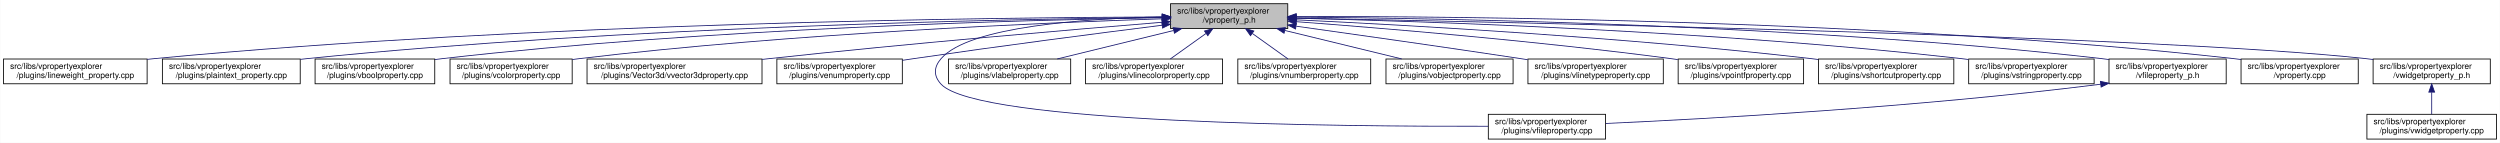
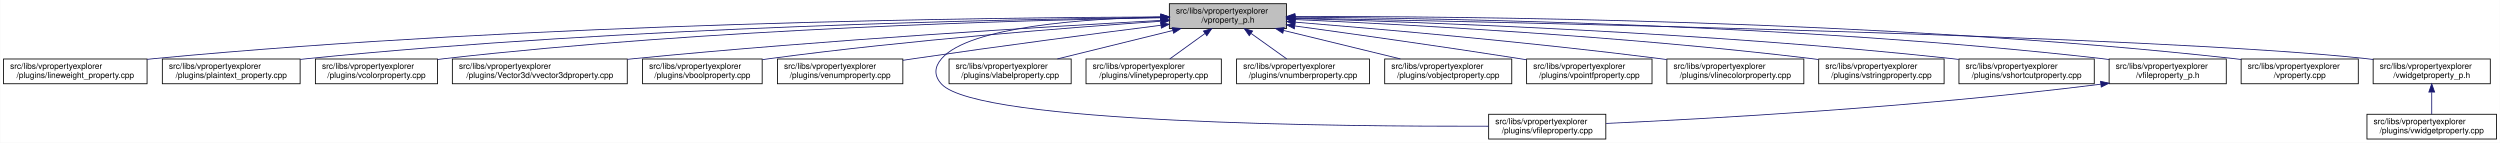
- <svg xmlns="http://www.w3.org/2000/svg" xmlns:xlink="http://www.w3.org/1999/xlink" width="3029pt" height="173pt" viewBox="0.00 0.00 3028.50 173.00">
+ <svg xmlns="http://www.w3.org/2000/svg" xmlns:xlink="http://www.w3.org/1999/xlink" width="3030pt" height="173pt" viewBox="0.00 0.00 3029.50 173.00">
  <g id="graph0" class="graph" transform="scale(1 1) rotate(0) translate(4 169)">
-     <polygon fill="white" stroke="transparent" points="-4,4 -4,-169 3024.5,-169 3024.5,4 -4,4" />
+     <polygon fill="white" stroke="transparent" points="-4,4 -4,-169 3025.5,-169 3025.5,4 -4,4" />
    <g id="node1" class="node">
      <g id="a_node1">
        <a xlink:title=" ">
-           <polygon fill="#bfbfbf" stroke="black" points="1414,-134.5 1414,-164.5 1556,-164.5 1556,-134.5 1414,-134.5" />
-           <text text-anchor="start" x="1422" y="-152.5" font-family="Helvetica,sans-Serif" font-size="10.00">src/libs/vpropertyexplorer</text>
-           <text text-anchor="middle" x="1485" y="-141.5" font-family="Helvetica,sans-Serif" font-size="10.00">/vproperty_p.h</text>
+           <polygon fill="#bfbfbf" stroke="black" points="1413,-134.5 1413,-164.5 1555,-164.5 1555,-134.5 1413,-134.5" />
+           <text text-anchor="start" x="1421" y="-152.5" font-family="Helvetica,sans-Serif" font-size="10.00">src/libs/vpropertyexplorer</text>
+           <text text-anchor="middle" x="1484" y="-141.5" font-family="Helvetica,sans-Serif" font-size="10.00">/vproperty_p.h</text>
        </a>
      </g>
    </g>
    <g id="node2" class="node">
      <g id="a_node2">
        <a xlink:href="../../d9/d33/lineweight__property_8cpp.html" target="_top" xlink:title=" ">
          <polygon fill="white" stroke="black" points="0,-67.5 0,-97.5 174,-97.5 174,-67.5 0,-67.5" />
          <text text-anchor="start" x="8" y="-85.5" font-family="Helvetica,sans-Serif" font-size="10.00">src/libs/vpropertyexplorer</text>
          <text text-anchor="middle" x="87" y="-74.5" font-family="Helvetica,sans-Serif" font-size="10.00">/plugins/lineweight_property.cpp</text>
        </a>
      </g>
    </g>
    <g id="edge1" class="edge">
-       <path fill="none" stroke="midnightblue" d="M1403.81,-148.48C1198.73,-147.75 643.37,-141.56 183,-98 180.06,-97.72 177.08,-97.41 174.07,-97.08" />
-       <polygon fill="midnightblue" stroke="midnightblue" points="1403.88,-151.98 1413.9,-148.51 1403.91,-144.98 1403.88,-151.98" />
+       <path fill="none" stroke="midnightblue" d="M1402.87,-148.48C1197.94,-147.74 643.02,-141.53 183,-98 180.06,-97.72 177.08,-97.41 174.07,-97.08" />
+       <polygon fill="midnightblue" stroke="midnightblue" points="1402.94,-151.98 1412.95,-148.51 1402.96,-144.98 1402.94,-151.98" />
    </g>
    <g id="node3" class="node">
      <g id="a_node3">
        <a xlink:href="../../da/d2f/plaintext__property_8cpp.html" target="_top" xlink:title=" ">
          <polygon fill="white" stroke="black" points="192.5,-67.5 192.5,-97.5 359.5,-97.5 359.5,-67.5 192.5,-67.5" />
          <text text-anchor="start" x="200.5" y="-85.5" font-family="Helvetica,sans-Serif" font-size="10.00">src/libs/vpropertyexplorer</text>
          <text text-anchor="middle" x="276" y="-74.5" font-family="Helvetica,sans-Serif" font-size="10.00">/plugins/plaintext_property.cpp</text>
        </a>
      </g>
    </g>
    <g id="edge2" class="edge">
-       <path fill="none" stroke="midnightblue" d="M1403.74,-147.92C1219.19,-145.92 754.45,-137.07 368,-98 365.27,-97.72 362.49,-97.42 359.69,-97.09" />
-       <polygon fill="midnightblue" stroke="midnightblue" points="1403.87,-151.42 1413.91,-148.02 1403.94,-144.42 1403.87,-151.42" />
+       <path fill="none" stroke="midnightblue" d="M1402.55,-147.86C1218.11,-145.74 754.56,-136.67 369,-98 365.91,-97.69 362.77,-97.35 359.6,-96.98" />
+       <polygon fill="midnightblue" stroke="midnightblue" points="1402.67,-151.36 1412.71,-147.97 1402.75,-144.36 1402.67,-151.36" />
    </g>
    <g id="node4" class="node">
      <g id="a_node4">
-         <a xlink:href="../../d8/d83/vboolproperty_8cpp.html" target="_top" xlink:title=" ">
-           <polygon fill="white" stroke="black" points="377.5,-67.5 377.5,-97.5 522.5,-97.5 522.5,-67.5 377.5,-67.5" />
-           <text text-anchor="start" x="385.5" y="-85.5" font-family="Helvetica,sans-Serif" font-size="10.00">src/libs/vpropertyexplorer</text>
-           <text text-anchor="middle" x="450" y="-74.5" font-family="Helvetica,sans-Serif" font-size="10.00">/plugins/vboolproperty.cpp</text>
+         <a xlink:href="../../d0/d6b/vcolorproperty_8cpp.html" target="_top" xlink:title=" ">
+           <polygon fill="white" stroke="black" points="378,-67.5 378,-97.5 526,-97.5 526,-67.5 378,-67.5" />
+           <text text-anchor="start" x="386" y="-85.5" font-family="Helvetica,sans-Serif" font-size="10.00">src/libs/vpropertyexplorer</text>
+           <text text-anchor="middle" x="452" y="-74.5" font-family="Helvetica,sans-Serif" font-size="10.00">/plugins/vcolorproperty.cpp</text>
        </a>
      </g>
    </g>
    <g id="edge3" class="edge">
-       <path fill="none" stroke="midnightblue" d="M1403.86,-147.54C1239.05,-144.84 853.46,-134.8 532,-98 528.98,-97.65 525.91,-97.27 522.81,-96.85" />
-       <polygon fill="midnightblue" stroke="midnightblue" points="1403.86,-151.04 1413.92,-147.7 1403.98,-144.04 1403.86,-151.04" />
+       <path fill="none" stroke="midnightblue" d="M1402.9,-147.45C1238.61,-144.62 854.95,-134.33 535,-98 532.09,-97.67 529.13,-97.3 526.15,-96.91" />
+       <polygon fill="midnightblue" stroke="midnightblue" points="1402.87,-150.95 1412.93,-147.62 1402.99,-143.96 1402.87,-150.95" />
    </g>
    <g id="node5" class="node">
      <g id="a_node5">
-         <a xlink:href="../../d0/d6b/vcolorproperty_8cpp.html" target="_top" xlink:title=" ">
-           <polygon fill="white" stroke="black" points="541,-67.5 541,-97.5 689,-97.5 689,-67.5 541,-67.5" />
-           <text text-anchor="start" x="549" y="-85.5" font-family="Helvetica,sans-Serif" font-size="10.00">src/libs/vpropertyexplorer</text>
-           <text text-anchor="middle" x="615" y="-74.5" font-family="Helvetica,sans-Serif" font-size="10.00">/plugins/vcolorproperty.cpp</text>
+         <a xlink:href="../../d2/d8f/vvector3dproperty_8cpp.html" target="_top" xlink:title=" ">
+           <polygon fill="white" stroke="black" points="544,-67.5 544,-97.5 756,-97.5 756,-67.5 544,-67.5" />
+           <text text-anchor="start" x="552" y="-85.5" font-family="Helvetica,sans-Serif" font-size="10.00">src/libs/vpropertyexplorer</text>
+           <text text-anchor="middle" x="650" y="-74.5" font-family="Helvetica,sans-Serif" font-size="10.00">/plugins/Vector3d/vvector3dproperty.cpp</text>
        </a>
      </g>
    </g>
    <g id="edge4" class="edge">
-       <path fill="none" stroke="midnightblue" d="M1403.94,-146.21C1260.95,-141.52 954.74,-128.57 698,-98 695.09,-97.65 692.14,-97.27 689.15,-96.87" />
-       <polygon fill="midnightblue" stroke="midnightblue" points="1403.84,-149.71 1413.95,-146.53 1404.07,-142.71 1403.84,-149.71" />
+       <path fill="none" stroke="midnightblue" d="M1402.83,-144.27C1269.52,-136.98 995.91,-120.65 765,-98 762.1,-97.72 759.15,-97.42 756.18,-97.11" />
+       <polygon fill="midnightblue" stroke="midnightblue" points="1402.79,-147.77 1412.96,-144.82 1403.17,-140.78 1402.79,-147.77" />
    </g>
    <g id="node6" class="node">
      <g id="a_node6">
-         <a xlink:href="../../d2/d8f/vvector3dproperty_8cpp.html" target="_top" xlink:title=" ">
-           <polygon fill="white" stroke="black" points="707,-67.5 707,-97.5 919,-97.5 919,-67.5 707,-67.5" />
-           <text text-anchor="start" x="715" y="-85.5" font-family="Helvetica,sans-Serif" font-size="10.00">src/libs/vpropertyexplorer</text>
-           <text text-anchor="middle" x="813" y="-74.5" font-family="Helvetica,sans-Serif" font-size="10.00">/plugins/Vector3d/vvector3dproperty.cpp</text>
+         <a xlink:href="../../d8/d83/vboolproperty_8cpp.html" target="_top" xlink:title=" ">
+           <polygon fill="white" stroke="black" points="774.5,-67.5 774.5,-97.5 919.5,-97.5 919.5,-67.5 774.5,-67.5" />
+           <text text-anchor="start" x="782.5" y="-85.5" font-family="Helvetica,sans-Serif" font-size="10.00">src/libs/vpropertyexplorer</text>
+           <text text-anchor="middle" x="847" y="-74.5" font-family="Helvetica,sans-Serif" font-size="10.00">/plugins/vboolproperty.cpp</text>
        </a>
      </g>
    </g>
    <g id="edge5" class="edge">
-       <path fill="none" stroke="midnightblue" d="M1403.47,-142.01C1294.87,-133.15 1096.8,-116.29 928,-98 925.1,-97.69 922.16,-97.36 919.19,-97.03" />
-       <polygon fill="midnightblue" stroke="midnightblue" points="1403.45,-145.52 1413.7,-142.84 1404.02,-138.54 1403.45,-145.52" />
+       <path fill="none" stroke="midnightblue" d="M1402.62,-143.25C1294.23,-135.77 1096.69,-120.41 929,-98 925.99,-97.6 922.92,-97.16 919.83,-96.71" />
+       <polygon fill="midnightblue" stroke="midnightblue" points="1402.61,-146.76 1412.82,-143.95 1403.08,-139.78 1402.61,-146.76" />
    </g>
    <g id="node7" class="node">
      <g id="a_node7">
        <a xlink:href="../../d3/d60/venumproperty_8cpp.html" target="_top" xlink:title=" ">
-           <polygon fill="white" stroke="black" points="937,-67.5 937,-97.5 1089,-97.5 1089,-67.5 937,-67.5" />
-           <text text-anchor="start" x="945" y="-85.5" font-family="Helvetica,sans-Serif" font-size="10.00">src/libs/vpropertyexplorer</text>
-           <text text-anchor="middle" x="1013" y="-74.5" font-family="Helvetica,sans-Serif" font-size="10.00">/plugins/venumproperty.cpp</text>
+           <polygon fill="white" stroke="black" points="938,-67.5 938,-97.5 1090,-97.5 1090,-67.5 938,-67.5" />
+           <text text-anchor="start" x="946" y="-85.5" font-family="Helvetica,sans-Serif" font-size="10.00">src/libs/vpropertyexplorer</text>
+           <text text-anchor="middle" x="1014" y="-74.5" font-family="Helvetica,sans-Serif" font-size="10.00">/plugins/venumproperty.cpp</text>
        </a>
      </g>
    </g>
    <g id="edge6" class="edge">
-       <path fill="none" stroke="midnightblue" d="M1403.64,-138.42C1326.24,-128.67 1206.57,-113.19 1103,-98 1098.46,-97.33 1093.79,-96.63 1089.09,-95.91" />
-       <polygon fill="midnightblue" stroke="midnightblue" points="1403.45,-141.93 1413.81,-139.7 1404.32,-134.98 1403.45,-141.93" />
+       <path fill="none" stroke="midnightblue" d="M1402.72,-138.36C1325.71,-128.59 1206.87,-113.12 1104,-98 1099.46,-97.33 1094.79,-96.63 1090.09,-95.91" />
+       <polygon fill="midnightblue" stroke="midnightblue" points="1402.47,-141.85 1412.83,-139.64 1403.35,-134.91 1402.47,-141.85" />
    </g>
    <g id="node8" class="node">
      <g id="a_node8">
        <a xlink:href="../../d7/dd2/vfileproperty_8cpp.html" target="_top" xlink:title=" ">
-           <polygon fill="white" stroke="black" points="1799,-0.5 1799,-30.5 1941,-30.5 1941,-0.5 1799,-0.5" />
-           <text text-anchor="start" x="1807" y="-18.5" font-family="Helvetica,sans-Serif" font-size="10.00">src/libs/vpropertyexplorer</text>
-           <text text-anchor="middle" x="1870" y="-7.5" font-family="Helvetica,sans-Serif" font-size="10.00">/plugins/vfileproperty.cpp</text>
+           <polygon fill="white" stroke="black" points="1800,-0.5 1800,-30.5 1942,-30.5 1942,-0.5 1800,-0.5" />
+           <text text-anchor="start" x="1808" y="-18.5" font-family="Helvetica,sans-Serif" font-size="10.00">src/libs/vpropertyexplorer</text>
+           <text text-anchor="middle" x="1871" y="-7.5" font-family="Helvetica,sans-Serif" font-size="10.00">/plugins/vfileproperty.cpp</text>
        </a>
      </g>
    </g>
    <g id="edge7" class="edge">
-       <path fill="none" stroke="midnightblue" d="M1403.86,-148.53C1311.78,-146.64 1169.94,-137.2 1136,-98 1126.98,-87.58 1126.6,-77.07 1136,-67 1180.62,-19.21 1623.4,-15.56 1798.89,-16.02" />
-       <polygon fill="midnightblue" stroke="midnightblue" points="1403.93,-152.03 1414,-148.71 1404.06,-145.03 1403.93,-152.03" />
+       <path fill="none" stroke="midnightblue" d="M1402.54,-148.44C1310.96,-146.44 1170.64,-136.89 1137,-98 1127.99,-87.58 1127.6,-77.07 1137,-67 1181.62,-19.21 1624.4,-15.56 1799.89,-16.02" />
+       <polygon fill="midnightblue" stroke="midnightblue" points="1402.56,-151.95 1412.62,-148.64 1402.69,-144.95 1402.56,-151.95" />
    </g>
    <g id="node9" class="node">
      <g id="a_node9">
        <a xlink:href="../../d6/ddf/vlabelproperty_8cpp.html" target="_top" xlink:title=" ">
-           <polygon fill="white" stroke="black" points="1145,-67.5 1145,-97.5 1293,-97.5 1293,-67.5 1145,-67.5" />
-           <text text-anchor="start" x="1153" y="-85.5" font-family="Helvetica,sans-Serif" font-size="10.00">src/libs/vpropertyexplorer</text>
-           <text text-anchor="middle" x="1219" y="-74.5" font-family="Helvetica,sans-Serif" font-size="10.00">/plugins/vlabelproperty.cpp</text>
+           <polygon fill="white" stroke="black" points="1146,-67.5 1146,-97.5 1294,-97.5 1294,-67.5 1146,-67.5" />
+           <text text-anchor="start" x="1154" y="-85.5" font-family="Helvetica,sans-Serif" font-size="10.00">src/libs/vpropertyexplorer</text>
+           <text text-anchor="middle" x="1220" y="-74.5" font-family="Helvetica,sans-Serif" font-size="10.00">/plugins/vlabelproperty.cpp</text>
        </a>
      </g>
    </g>
    <g id="edge8" class="edge">
-       <path fill="none" stroke="midnightblue" d="M1417.69,-132.05C1374.2,-121.43 1318.2,-107.74 1276.75,-97.61" />
-       <polygon fill="midnightblue" stroke="midnightblue" points="1417.06,-135.5 1427.61,-134.48 1418.73,-128.7 1417.06,-135.5" />
+       <path fill="none" stroke="midnightblue" d="M1417.19,-132.05C1374.03,-121.43 1318.46,-107.74 1277.31,-97.61" />
+       <polygon fill="midnightblue" stroke="midnightblue" points="1416.49,-135.48 1427.04,-134.48 1418.17,-128.69 1416.49,-135.48" />
    </g>
    <g id="node10" class="node">
      <g id="a_node10">
-         <a xlink:href="../../dd/d22/vlinecolorproperty_8cpp.html" target="_top" xlink:title=" ">
-           <polygon fill="white" stroke="black" points="1311,-67.5 1311,-97.5 1477,-97.5 1477,-67.5 1311,-67.5" />
-           <text text-anchor="start" x="1319" y="-85.5" font-family="Helvetica,sans-Serif" font-size="10.00">src/libs/vpropertyexplorer</text>
-           <text text-anchor="middle" x="1394" y="-74.5" font-family="Helvetica,sans-Serif" font-size="10.00">/plugins/vlinecolorproperty.cpp</text>
+         <a xlink:href="../../dc/d32/vlinetypeproperty_8cpp.html" target="_top" xlink:title=" ">
+           <polygon fill="white" stroke="black" points="1312,-67.5 1312,-97.5 1476,-97.5 1476,-67.5 1312,-67.5" />
+           <text text-anchor="start" x="1320" y="-85.5" font-family="Helvetica,sans-Serif" font-size="10.00">src/libs/vpropertyexplorer</text>
+           <text text-anchor="middle" x="1394" y="-74.5" font-family="Helvetica,sans-Serif" font-size="10.00">/plugins/vlinetypeproperty.cpp</text>
        </a>
      </g>
    </g>
    <g id="edge9" class="edge">
-       <path fill="none" stroke="midnightblue" d="M1456.93,-128.45C1442.93,-118.45 1426.34,-106.6 1413.71,-97.58" />
-       <polygon fill="midnightblue" stroke="midnightblue" points="1455.08,-131.43 1465.25,-134.4 1459.15,-125.74 1455.08,-131.43" />
+       <path fill="none" stroke="midnightblue" d="M1456.24,-128.45C1442.39,-118.45 1425.98,-106.6 1413.49,-97.58" />
+       <polygon fill="midnightblue" stroke="midnightblue" points="1454.32,-131.38 1464.47,-134.4 1458.41,-125.7 1454.32,-131.38" />
    </g>
    <g id="node11" class="node">
      <g id="a_node11">
        <a xlink:href="../../d7/dda/vnumberproperty_8cpp.html" target="_top" xlink:title=" ">
-           <polygon fill="white" stroke="black" points="1495.5,-67.5 1495.5,-97.5 1656.5,-97.5 1656.5,-67.5 1495.5,-67.5" />
-           <text text-anchor="start" x="1503.5" y="-85.5" font-family="Helvetica,sans-Serif" font-size="10.00">src/libs/vpropertyexplorer</text>
-           <text text-anchor="middle" x="1576" y="-74.5" font-family="Helvetica,sans-Serif" font-size="10.00">/plugins/vnumberproperty.cpp</text>
+           <polygon fill="white" stroke="black" points="1494.5,-67.5 1494.5,-97.5 1655.5,-97.5 1655.5,-67.5 1494.5,-67.5" />
+           <text text-anchor="start" x="1502.5" y="-85.5" font-family="Helvetica,sans-Serif" font-size="10.00">src/libs/vpropertyexplorer</text>
+           <text text-anchor="middle" x="1575" y="-74.5" font-family="Helvetica,sans-Serif" font-size="10.00">/plugins/vnumberproperty.cpp</text>
        </a>
      </g>
    </g>
    <g id="edge10" class="edge">
-       <path fill="none" stroke="midnightblue" d="M1513.07,-128.45C1527.07,-118.45 1543.66,-106.6 1556.29,-97.58" />
-       <polygon fill="midnightblue" stroke="midnightblue" points="1510.85,-125.74 1504.75,-134.4 1514.92,-131.43 1510.85,-125.74" />
+       <path fill="none" stroke="midnightblue" d="M1512.07,-128.45C1526.07,-118.45 1542.66,-106.6 1555.29,-97.58" />
+       <polygon fill="midnightblue" stroke="midnightblue" points="1509.85,-125.74 1503.75,-134.4 1513.92,-131.43 1509.85,-125.74" />
    </g>
    <g id="node12" class="node">
      <g id="a_node12">
        <a xlink:href="../../d5/d66/vobjectproperty_8cpp.html" target="_top" xlink:title=" ">
-           <polygon fill="white" stroke="black" points="1675,-67.5 1675,-97.5 1829,-97.5 1829,-67.5 1675,-67.5" />
-           <text text-anchor="start" x="1683" y="-85.5" font-family="Helvetica,sans-Serif" font-size="10.00">src/libs/vpropertyexplorer</text>
-           <text text-anchor="middle" x="1752" y="-74.5" font-family="Helvetica,sans-Serif" font-size="10.00">/plugins/vobjectproperty.cpp</text>
+           <polygon fill="white" stroke="black" points="1674,-67.5 1674,-97.5 1828,-97.5 1828,-67.5 1674,-67.5" />
+           <text text-anchor="start" x="1682" y="-85.5" font-family="Helvetica,sans-Serif" font-size="10.00">src/libs/vpropertyexplorer</text>
+           <text text-anchor="middle" x="1751" y="-74.5" font-family="Helvetica,sans-Serif" font-size="10.00">/plugins/vobjectproperty.cpp</text>
        </a>
      </g>
    </g>
    <g id="edge11" class="edge">
-       <path fill="none" stroke="midnightblue" d="M1552.57,-132.05C1596.22,-121.43 1652.42,-107.74 1694.04,-97.61" />
-       <polygon fill="midnightblue" stroke="midnightblue" points="1551.49,-128.71 1542.61,-134.48 1553.15,-135.51 1551.49,-128.71" />
+       <path fill="none" stroke="midnightblue" d="M1551.57,-132.05C1595.22,-121.43 1651.42,-107.74 1693.04,-97.61" />
+       <polygon fill="midnightblue" stroke="midnightblue" points="1550.49,-128.71 1541.61,-134.48 1552.15,-135.51 1550.49,-128.71" />
    </g>
    <g id="node13" class="node">
      <g id="a_node13">
-         <a xlink:href="../../dc/d32/vlinetypeproperty_8cpp.html" target="_top" xlink:title=" ">
-           <polygon fill="white" stroke="black" points="1847,-67.5 1847,-97.5 2011,-97.5 2011,-67.5 1847,-67.5" />
-           <text text-anchor="start" x="1855" y="-85.5" font-family="Helvetica,sans-Serif" font-size="10.00">src/libs/vpropertyexplorer</text>
-           <text text-anchor="middle" x="1929" y="-74.5" font-family="Helvetica,sans-Serif" font-size="10.00">/plugins/vlinetypeproperty.cpp</text>
+         <a xlink:href="../../d2/dec/vpointfproperty_8cpp.html" target="_top" xlink:title=" ">
+           <polygon fill="white" stroke="black" points="1846,-67.5 1846,-97.5 1998,-97.5 1998,-67.5 1846,-67.5" />
+           <text text-anchor="start" x="1854" y="-85.5" font-family="Helvetica,sans-Serif" font-size="10.00">src/libs/vpropertyexplorer</text>
+           <text text-anchor="middle" x="1922" y="-74.5" font-family="Helvetica,sans-Serif" font-size="10.00">/plugins/vpointfproperty.cpp</text>
        </a>
      </g>
    </g>
    <g id="edge12" class="edge">
-       <path fill="none" stroke="midnightblue" d="M1566.34,-137.24C1637.92,-127.24 1744.94,-112.07 1838,-98 1840.85,-97.57 1843.74,-97.13 1846.67,-96.68" />
-       <polygon fill="midnightblue" stroke="midnightblue" points="1565.46,-133.83 1556.04,-138.68 1566.43,-140.76 1565.46,-133.83" />
+       <path fill="none" stroke="midnightblue" d="M1565.38,-137.49C1636.99,-127.65 1744.02,-112.58 1837,-98 1839.81,-97.56 1842.67,-97.1 1845.56,-96.64" />
+       <polygon fill="midnightblue" stroke="midnightblue" points="1564.51,-134.08 1555.08,-138.9 1565.46,-141.01 1564.51,-134.08" />
    </g>
    <g id="node14" class="node">
      <g id="a_node14">
-         <a xlink:href="../../d2/dec/vpointfproperty_8cpp.html" target="_top" xlink:title=" ">
-           <polygon fill="white" stroke="black" points="2029,-67.5 2029,-97.5 2181,-97.5 2181,-67.5 2029,-67.5" />
-           <text text-anchor="start" x="2037" y="-85.5" font-family="Helvetica,sans-Serif" font-size="10.00">src/libs/vpropertyexplorer</text>
-           <text text-anchor="middle" x="2105" y="-74.5" font-family="Helvetica,sans-Serif" font-size="10.00">/plugins/vpointfproperty.cpp</text>
+         <a xlink:href="../../dd/d22/vlinecolorproperty_8cpp.html" target="_top" xlink:title=" ">
+           <polygon fill="white" stroke="black" points="2016,-67.5 2016,-97.5 2182,-97.5 2182,-67.5 2016,-67.5" />
+           <text text-anchor="start" x="2024" y="-85.5" font-family="Helvetica,sans-Serif" font-size="10.00">src/libs/vpropertyexplorer</text>
+           <text text-anchor="middle" x="2099" y="-74.5" font-family="Helvetica,sans-Serif" font-size="10.00">/plugins/vlinecolorproperty.cpp</text>
        </a>
      </g>
    </g>
    <g id="edge13" class="edge">
-       <path fill="none" stroke="midnightblue" d="M1566.37,-142.72C1671.42,-134.83 1859.78,-119.2 2020,-98 2022.82,-97.63 2025.69,-97.23 2028.59,-96.81" />
-       <polygon fill="midnightblue" stroke="midnightblue" points="1565.87,-139.25 1556.15,-143.49 1566.39,-146.23 1565.87,-139.25" />
+       <path fill="none" stroke="midnightblue" d="M1565.23,-142.18C1668.2,-133.81 1851.11,-117.79 2007,-98 2009.89,-97.63 2012.82,-97.25 2015.79,-96.84" />
+       <polygon fill="midnightblue" stroke="midnightblue" points="1564.89,-138.69 1555.21,-142.99 1565.46,-145.67 1564.89,-138.69" />
    </g>
    <g id="node15" class="node">
      <g id="a_node15">
-         <a xlink:href="../../de/d34/vshortcutproperty_8cpp.html" target="_top" xlink:title=" ">
-           <polygon fill="white" stroke="black" points="2199,-67.5 2199,-97.5 2363,-97.5 2363,-67.5 2199,-67.5" />
-           <text text-anchor="start" x="2207" y="-85.5" font-family="Helvetica,sans-Serif" font-size="10.00">src/libs/vpropertyexplorer</text>
-           <text text-anchor="middle" x="2281" y="-74.5" font-family="Helvetica,sans-Serif" font-size="10.00">/plugins/vshortcutproperty.cpp</text>
+         <a xlink:href="../../dc/d18/vstringproperty_8cpp.html" target="_top" xlink:title=" ">
+           <polygon fill="white" stroke="black" points="2200,-67.5 2200,-97.5 2352,-97.5 2352,-67.5 2200,-67.5" />
+           <text text-anchor="start" x="2208" y="-85.5" font-family="Helvetica,sans-Serif" font-size="10.00">src/libs/vpropertyexplorer</text>
+           <text text-anchor="middle" x="2276" y="-74.5" font-family="Helvetica,sans-Serif" font-size="10.00">/plugins/vstringproperty.cpp</text>
        </a>
      </g>
    </g>
    <g id="edge14" class="edge">
-       <path fill="none" stroke="midnightblue" d="M1566.23,-144.97C1697.64,-138.74 1964.86,-123.95 2190,-98 2192.86,-97.67 2195.77,-97.32 2198.7,-96.94" />
-       <polygon fill="midnightblue" stroke="midnightblue" points="1566.06,-141.47 1556.24,-145.44 1566.39,-148.46 1566.06,-141.47" />
+       <path fill="none" stroke="midnightblue" d="M1565.23,-145.28C1696.97,-139.48 1965.22,-125.26 2191,-98 2193.82,-97.66 2196.7,-97.29 2199.6,-96.9" />
+       <polygon fill="midnightblue" stroke="midnightblue" points="1565.06,-141.78 1555.22,-145.72 1565.36,-148.78 1565.06,-141.78" />
    </g>
    <g id="node16" class="node">
      <g id="a_node16">
-         <a xlink:href="../../dc/d18/vstringproperty_8cpp.html" target="_top" xlink:title=" ">
-           <polygon fill="white" stroke="black" points="2381,-67.5 2381,-97.5 2533,-97.5 2533,-67.5 2381,-67.5" />
-           <text text-anchor="start" x="2389" y="-85.5" font-family="Helvetica,sans-Serif" font-size="10.00">src/libs/vpropertyexplorer</text>
-           <text text-anchor="middle" x="2457" y="-74.5" font-family="Helvetica,sans-Serif" font-size="10.00">/plugins/vstringproperty.cpp</text>
+         <a xlink:href="../../de/d34/vshortcutproperty_8cpp.html" target="_top" xlink:title=" ">
+           <polygon fill="white" stroke="black" points="2370,-67.5 2370,-97.5 2534,-97.5 2534,-67.5 2370,-67.5" />
+           <text text-anchor="start" x="2378" y="-85.5" font-family="Helvetica,sans-Serif" font-size="10.00">src/libs/vpropertyexplorer</text>
+           <text text-anchor="middle" x="2452" y="-74.5" font-family="Helvetica,sans-Serif" font-size="10.00">/plugins/vshortcutproperty.cpp</text>
        </a>
      </g>
    </g>
    <g id="edge15" class="edge">
-       <path fill="none" stroke="midnightblue" d="M1566.24,-146.92C1722.67,-143.2 2076.38,-131.52 2372,-98 2374.83,-97.68 2377.7,-97.33 2380.6,-96.95" />
-       <polygon fill="midnightblue" stroke="midnightblue" points="1566.14,-143.42 1556.23,-147.15 1566.31,-150.42 1566.14,-143.42" />
+       <path fill="none" stroke="midnightblue" d="M1565.64,-146.54C1720.93,-142.2 2069.38,-129.55 2361,-98 2363.86,-97.69 2366.77,-97.35 2369.71,-96.99" />
+       <polygon fill="midnightblue" stroke="midnightblue" points="1565.15,-143.05 1555.25,-146.82 1565.34,-150.05 1565.15,-143.05" />
    </g>
    <g id="node17" class="node">
      <g id="a_node17">
        <a xlink:href="../../dc/de7/vfileproperty__p_8h.html" target="_top" xlink:title=" ">
-           <polygon fill="white" stroke="black" points="2551,-67.5 2551,-97.5 2693,-97.5 2693,-67.5 2551,-67.5" />
-           <text text-anchor="start" x="2559" y="-85.5" font-family="Helvetica,sans-Serif" font-size="10.00">src/libs/vpropertyexplorer</text>
-           <text text-anchor="middle" x="2622" y="-74.5" font-family="Helvetica,sans-Serif" font-size="10.00">/vfileproperty_p.h</text>
+           <polygon fill="white" stroke="black" points="2552,-67.5 2552,-97.5 2694,-97.5 2694,-67.5 2552,-67.5" />
+           <text text-anchor="start" x="2560" y="-85.5" font-family="Helvetica,sans-Serif" font-size="10.00">src/libs/vpropertyexplorer</text>
+           <text text-anchor="middle" x="2623" y="-74.5" font-family="Helvetica,sans-Serif" font-size="10.00">/vfileproperty_p.h</text>
        </a>
      </g>
    </g>
    <g id="edge16" class="edge">
-       <path fill="none" stroke="midnightblue" d="M1566.13,-148.25C1743.64,-146.92 2179.63,-139.31 2542,-98 2544.95,-97.66 2547.95,-97.29 2550.97,-96.87" />
-       <polygon fill="midnightblue" stroke="midnightblue" points="1566.06,-144.75 1556.08,-148.32 1566.11,-151.75 1566.06,-144.75" />
+       <path fill="none" stroke="midnightblue" d="M1565.28,-148.26C1743.13,-146.95 2179.95,-139.38 2543,-98 2545.95,-97.66 2548.95,-97.29 2551.97,-96.87" />
+       <polygon fill="midnightblue" stroke="midnightblue" points="1565.19,-144.76 1555.22,-148.33 1565.24,-151.76 1565.19,-144.76" />
    </g>
    <g id="node18" class="node">
      <g id="a_node18">
        <a xlink:href="../../d8/dd2/vproperty_8cpp.html" target="_top" xlink:title=" ">
-           <polygon fill="white" stroke="black" points="2711,-67.5 2711,-97.5 2853,-97.5 2853,-67.5 2711,-67.5" />
-           <text text-anchor="start" x="2719" y="-85.5" font-family="Helvetica,sans-Serif" font-size="10.00">src/libs/vpropertyexplorer</text>
-           <text text-anchor="middle" x="2782" y="-74.5" font-family="Helvetica,sans-Serif" font-size="10.00">/vproperty.cpp</text>
+           <polygon fill="white" stroke="black" points="2712,-67.5 2712,-97.5 2854,-97.5 2854,-67.5 2712,-67.5" />
+           <text text-anchor="start" x="2720" y="-85.5" font-family="Helvetica,sans-Serif" font-size="10.00">src/libs/vpropertyexplorer</text>
+           <text text-anchor="middle" x="2783" y="-74.5" font-family="Helvetica,sans-Serif" font-size="10.00">/vproperty.cpp</text>
        </a>
      </g>
    </g>
    <g id="edge18" class="edge">
-       <path fill="none" stroke="midnightblue" d="M1566.47,-148.99C1762.61,-149.32 2276.38,-145.17 2702,-98 2704.95,-97.67 2707.95,-97.3 2710.97,-96.9" />
-       <polygon fill="midnightblue" stroke="midnightblue" points="1566.26,-145.49 1556.25,-148.96 1566.24,-152.49 1566.26,-145.49" />
+       <path fill="none" stroke="midnightblue" d="M1565.25,-148.99C1761.45,-149.35 2276.42,-145.27 2703,-98 2705.95,-97.67 2708.95,-97.3 2711.97,-96.9" />
+       <polygon fill="midnightblue" stroke="midnightblue" points="1565.03,-145.49 1555.02,-148.97 1565.02,-152.49 1565.03,-145.49" />
    </g>
    <g id="node19" class="node">
      <g id="a_node19">
        <a xlink:href="../../d4/d5a/vwidgetproperty__p_8h.html" target="_top" xlink:title=" ">
-           <polygon fill="white" stroke="black" points="2871,-67.5 2871,-97.5 3013,-97.5 3013,-67.5 2871,-67.5" />
-           <text text-anchor="start" x="2879" y="-85.5" font-family="Helvetica,sans-Serif" font-size="10.00">src/libs/vpropertyexplorer</text>
-           <text text-anchor="middle" x="2942" y="-74.5" font-family="Helvetica,sans-Serif" font-size="10.00">/vwidgetproperty_p.h</text>
+           <polygon fill="white" stroke="black" points="2872,-67.5 2872,-97.5 3014,-97.5 3014,-67.5 2872,-67.5" />
+           <text text-anchor="start" x="2880" y="-85.5" font-family="Helvetica,sans-Serif" font-size="10.00">src/libs/vpropertyexplorer</text>
+           <text text-anchor="middle" x="2943" y="-74.5" font-family="Helvetica,sans-Serif" font-size="10.00">/vwidgetproperty_p.h</text>
        </a>
      </g>
    </g>
    <g id="edge19" class="edge">
-       <path fill="none" stroke="midnightblue" d="M1566.45,-147.04C1822.39,-142.21 2608.51,-125.48 2862,-98 2864.95,-97.68 2867.95,-97.32 2870.98,-96.92" />
-       <polygon fill="midnightblue" stroke="midnightblue" points="1566.04,-143.55 1556.11,-147.23 1566.18,-150.55 1566.04,-143.55" />
+       <path fill="none" stroke="midnightblue" d="M1565.56,-147.04C1821.88,-142.22 2609.14,-125.51 2863,-98 2865.95,-97.68 2868.95,-97.32 2871.98,-96.92" />
+       <polygon fill="midnightblue" stroke="midnightblue" points="1565.15,-143.55 1555.21,-147.24 1565.28,-150.55 1565.15,-143.55" />
    </g>
    <g id="edge17" class="edge">
-       <path fill="none" stroke="midnightblue" d="M2540.97,-66.96C2316.53,-38.73 2062.57,-24.9 1941.36,-19.41" />
-       <polygon fill="midnightblue" stroke="midnightblue" points="2540.6,-70.44 2550.96,-68.23 2541.48,-63.5 2540.6,-70.44" />
+       <path fill="none" stroke="midnightblue" d="M2541.97,-66.96C2317.53,-38.73 2063.57,-24.9 1942.36,-19.41" />
+       <polygon fill="midnightblue" stroke="midnightblue" points="2541.6,-70.44 2551.96,-68.23 2542.48,-63.5 2541.6,-70.44" />
    </g>
    <g id="node20" class="node">
      <g id="a_node20">
        <a xlink:href="../../dc/ddd/vwidgetproperty_8cpp.html" target="_top" xlink:title=" ">
-           <polygon fill="white" stroke="black" points="2863.5,-0.5 2863.5,-30.5 3020.5,-30.5 3020.5,-0.5 2863.5,-0.5" />
-           <text text-anchor="start" x="2871.5" y="-18.5" font-family="Helvetica,sans-Serif" font-size="10.00">src/libs/vpropertyexplorer</text>
-           <text text-anchor="middle" x="2942" y="-7.5" font-family="Helvetica,sans-Serif" font-size="10.00">/plugins/vwidgetproperty.cpp</text>
+           <polygon fill="white" stroke="black" points="2864.5,-0.5 2864.5,-30.5 3021.5,-30.5 3021.5,-0.5 2864.5,-0.5" />
+           <text text-anchor="start" x="2872.5" y="-18.5" font-family="Helvetica,sans-Serif" font-size="10.00">src/libs/vpropertyexplorer</text>
+           <text text-anchor="middle" x="2943" y="-7.5" font-family="Helvetica,sans-Serif" font-size="10.00">/plugins/vwidgetproperty.cpp</text>
        </a>
      </g>
    </g>
    <g id="edge20" class="edge">
-       <path fill="none" stroke="midnightblue" d="M2942,-57.11C2942,-48.15 2942,-38.32 2942,-30.58" />
-       <polygon fill="midnightblue" stroke="midnightblue" points="2938.5,-57.4 2942,-67.4 2945.5,-57.4 2938.5,-57.4" />
+       <path fill="none" stroke="midnightblue" d="M2943,-57.11C2943,-48.15 2943,-38.32 2943,-30.58" />
+       <polygon fill="midnightblue" stroke="midnightblue" points="2939.5,-57.4 2943,-67.4 2946.5,-57.4 2939.5,-57.4" />
    </g>
  </g>
</svg>
